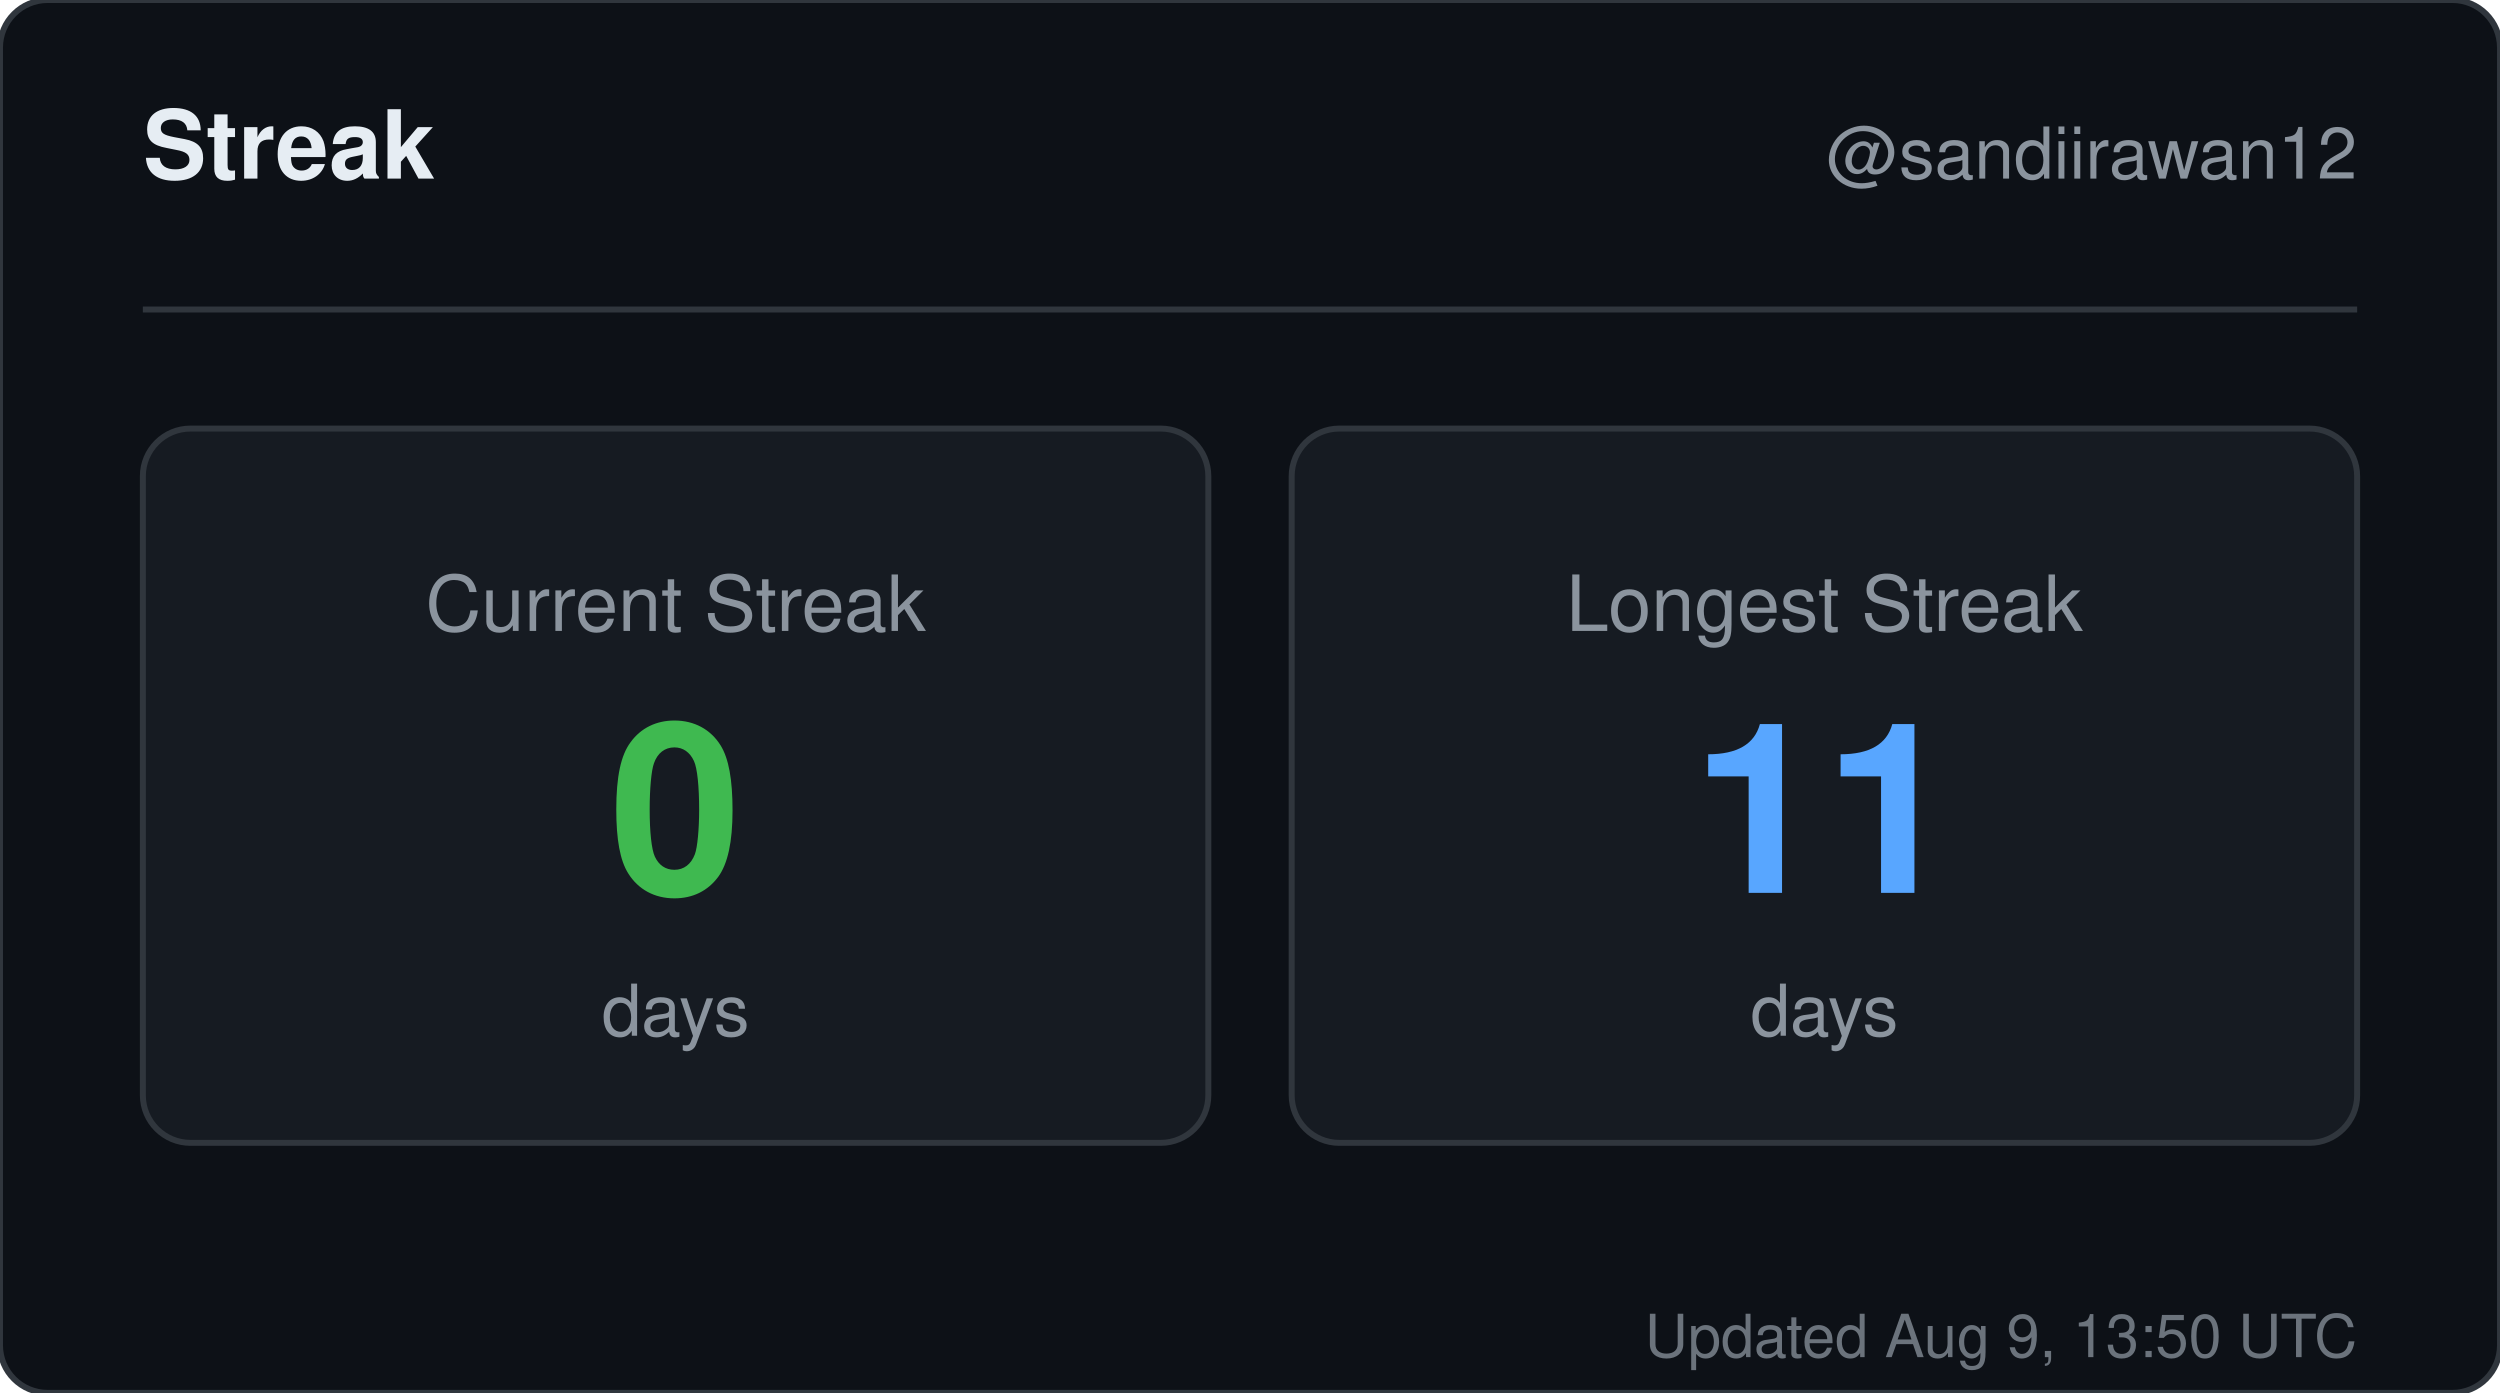
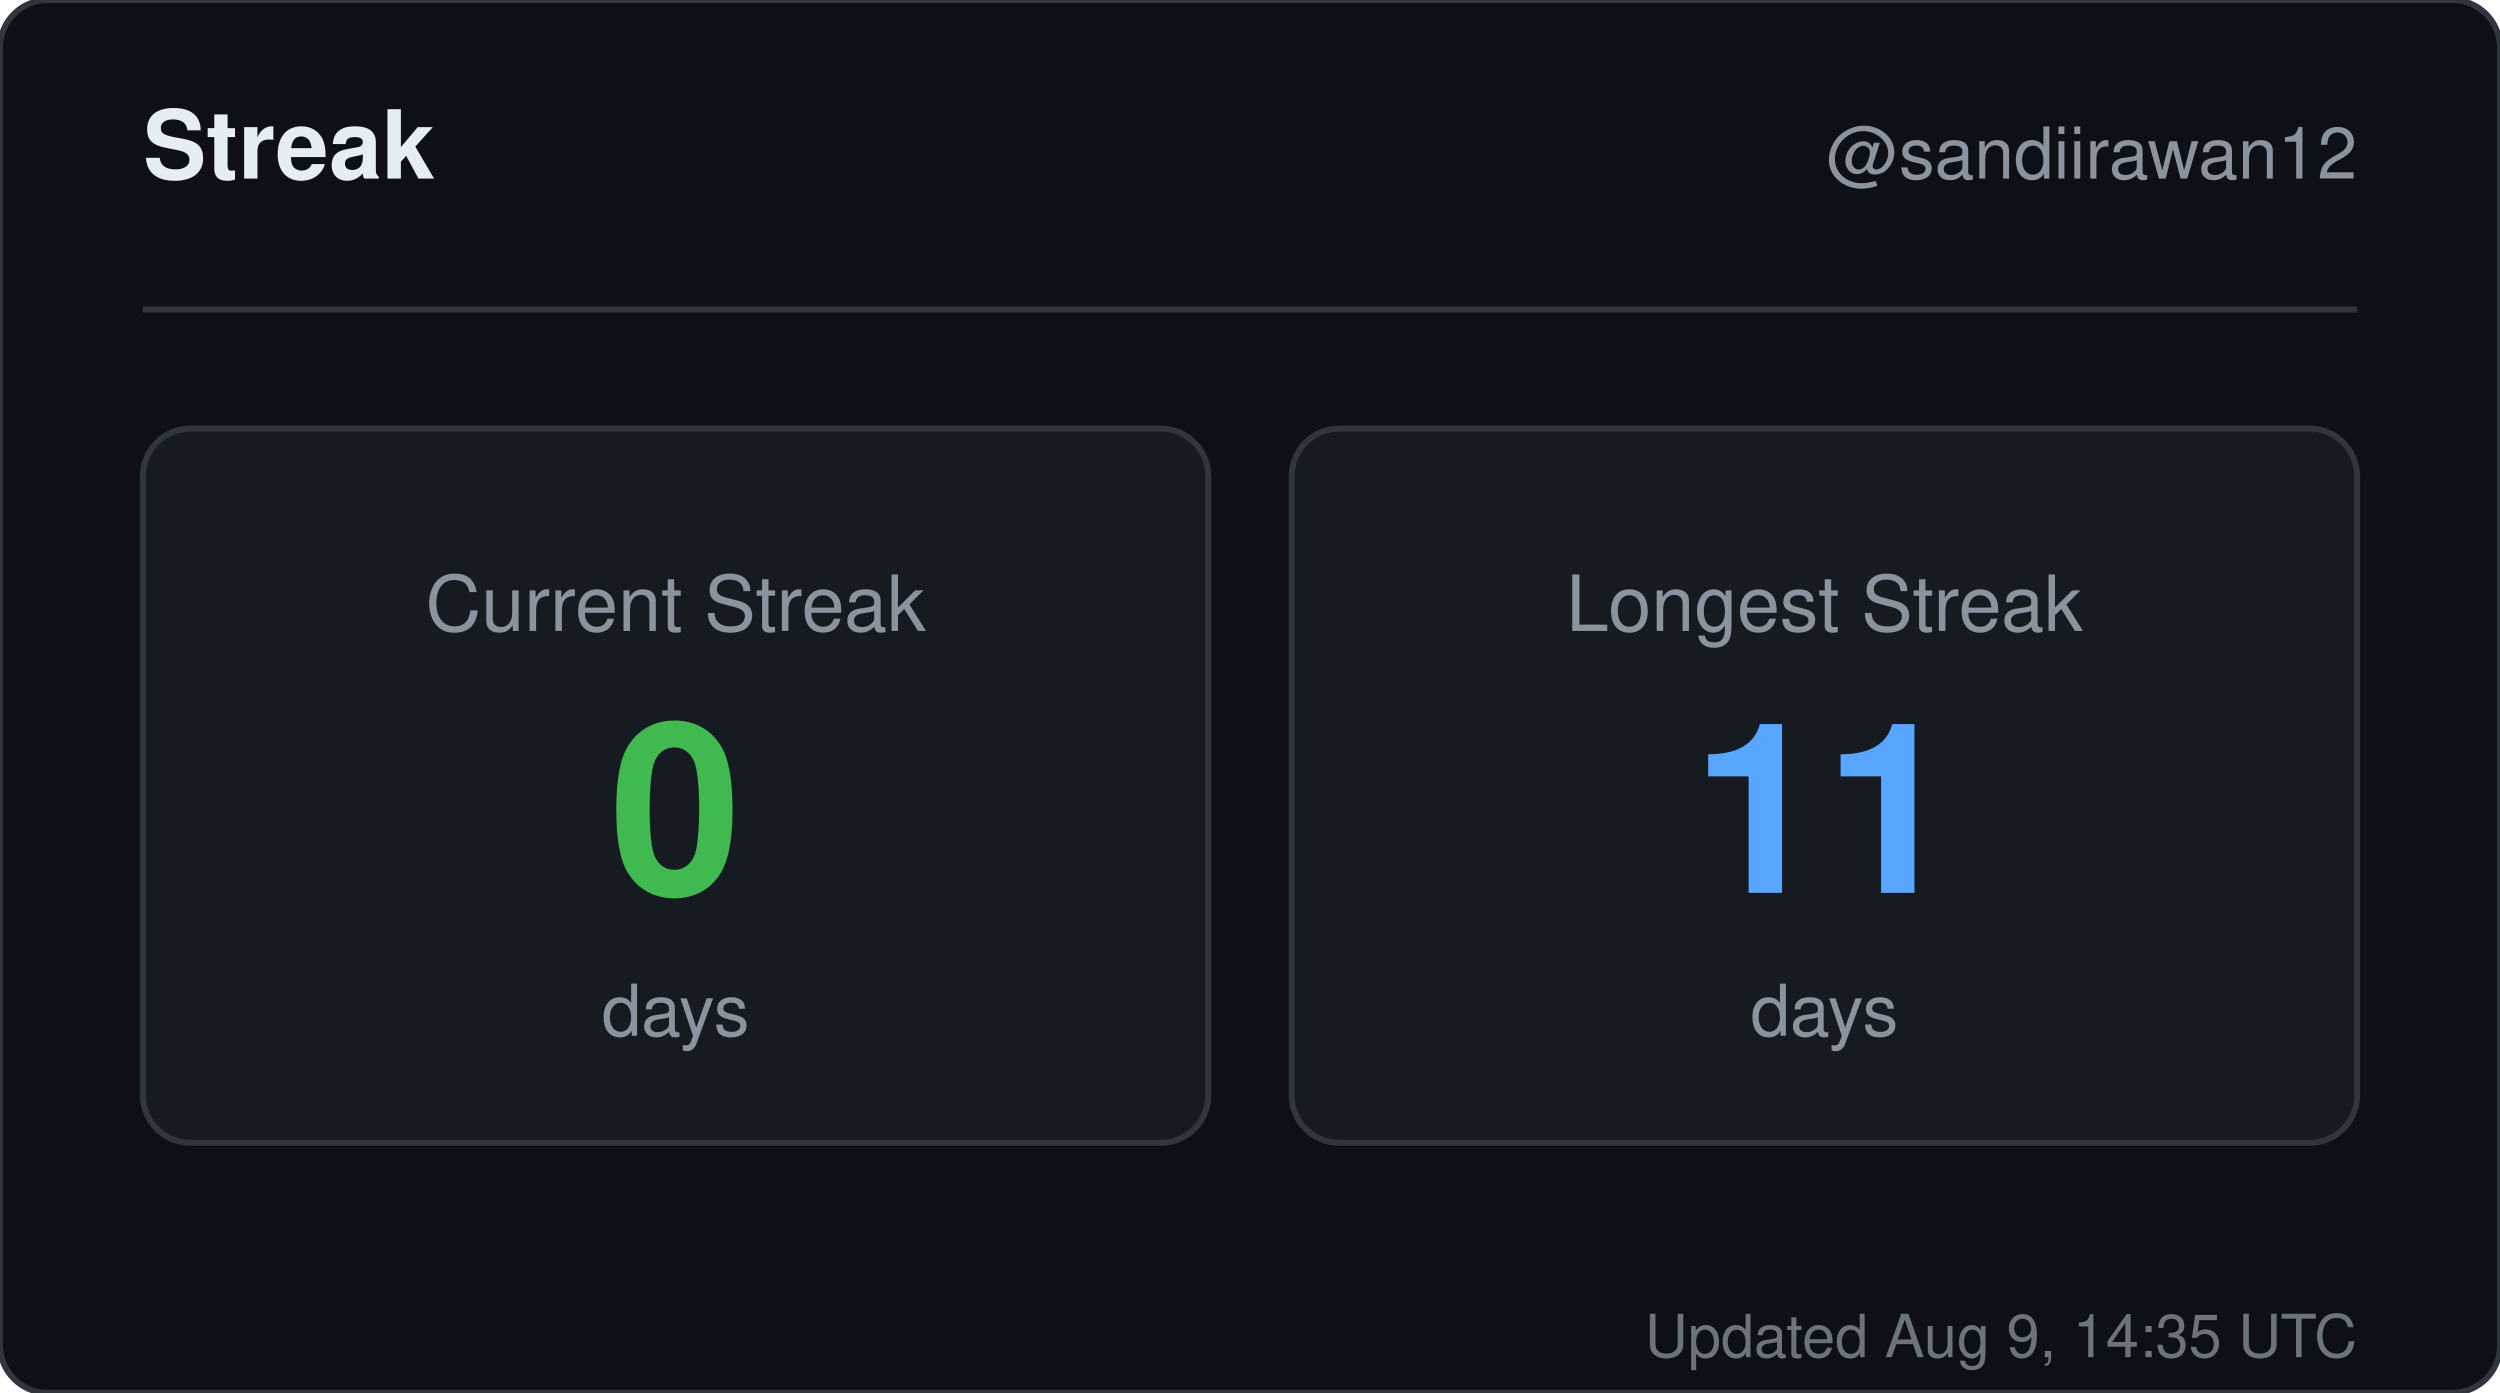
<svg xmlns="http://www.w3.org/2000/svg" width="420" height="234" viewBox="0 0 420 234" role="img" aria-label="Streak for sandiirawan12">
  <rect width="420" height="234" rx="8" fill="#0d1117" stroke="#30363d" />
  <g font-family="-apple-system, BlinkMacSystemFont, Segoe UI, Helvetica, Arial, sans-serif">
    <text x="24" y="30" fill="#e6edf3" font-size="16" font-weight="700">Streak</text>
    <text x="396" y="30" fill="#8b949e" font-size="12" text-anchor="end">@sandiirawan12</text>
    <line x1="24" y1="52" x2="396" y2="52" stroke="#30363d" />
    <rect x="24" y="72" width="179" height="120" rx="8" fill="#161b22" stroke="#30363d" />
    <text x="113.5" y="106" fill="#8b949e" font-size="13" text-anchor="middle">Current Streak</text>
    <text x="113.5" y="150" fill="#3fb950" font-size="40" font-weight="700" text-anchor="middle">0</text>
    <text x="113.5" y="174" fill="#8b949e" font-size="12" text-anchor="middle">days</text>
    <rect x="217" y="72" width="179" height="120" rx="8" fill="#161b22" stroke="#30363d" />
    <text x="306.5" y="106" fill="#8b949e" font-size="13" text-anchor="middle">Longest Streak</text>
    <text x="306.5" y="150" fill="#58a6ff" font-size="40" font-weight="700" text-anchor="middle">11</text>
    <text x="306.5" y="174" fill="#8b949e" font-size="12" text-anchor="middle">days</text>
-     <text x="396" y="228" fill="#8b949e" font-size="10" text-anchor="end" opacity="0.75">Updated Aug 9, 13:50 UTC</text>
+     <text x="396" y="228" fill="#8b949e" font-size="10" text-anchor="end" opacity="0.75">Updated Aug 9, 14:35 UTC</text>
  </g>
</svg>
